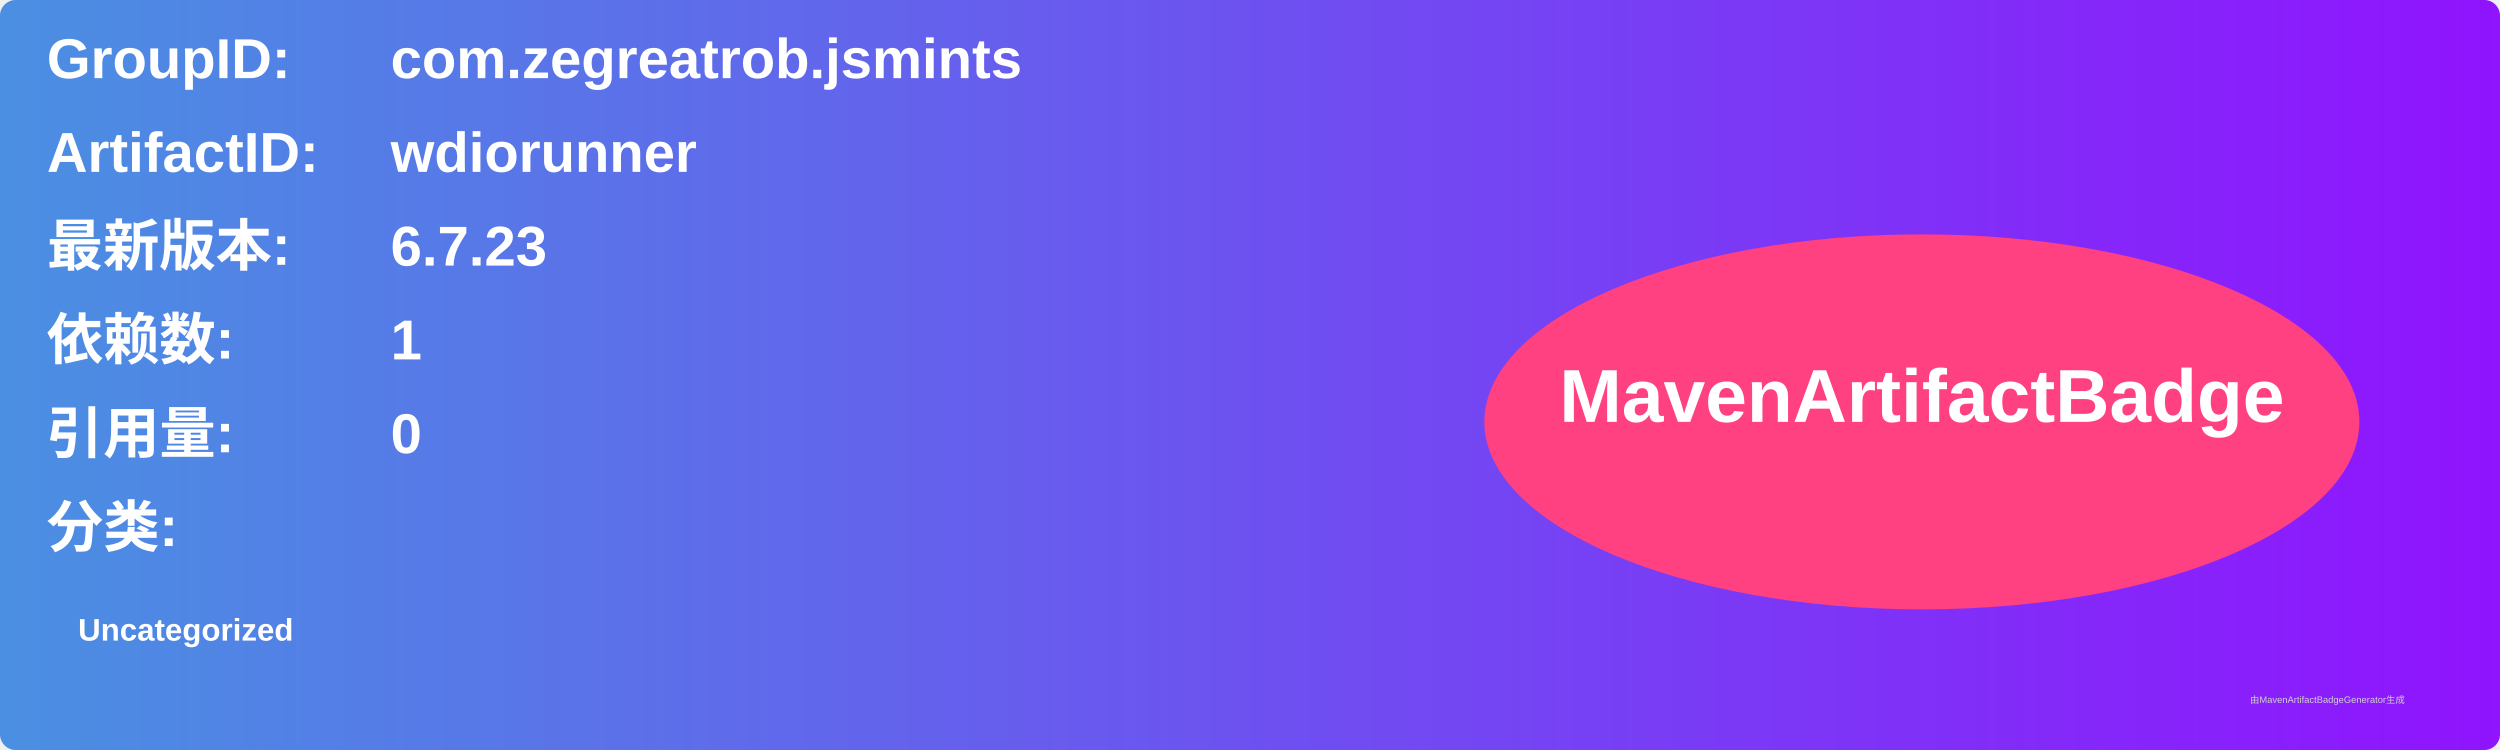
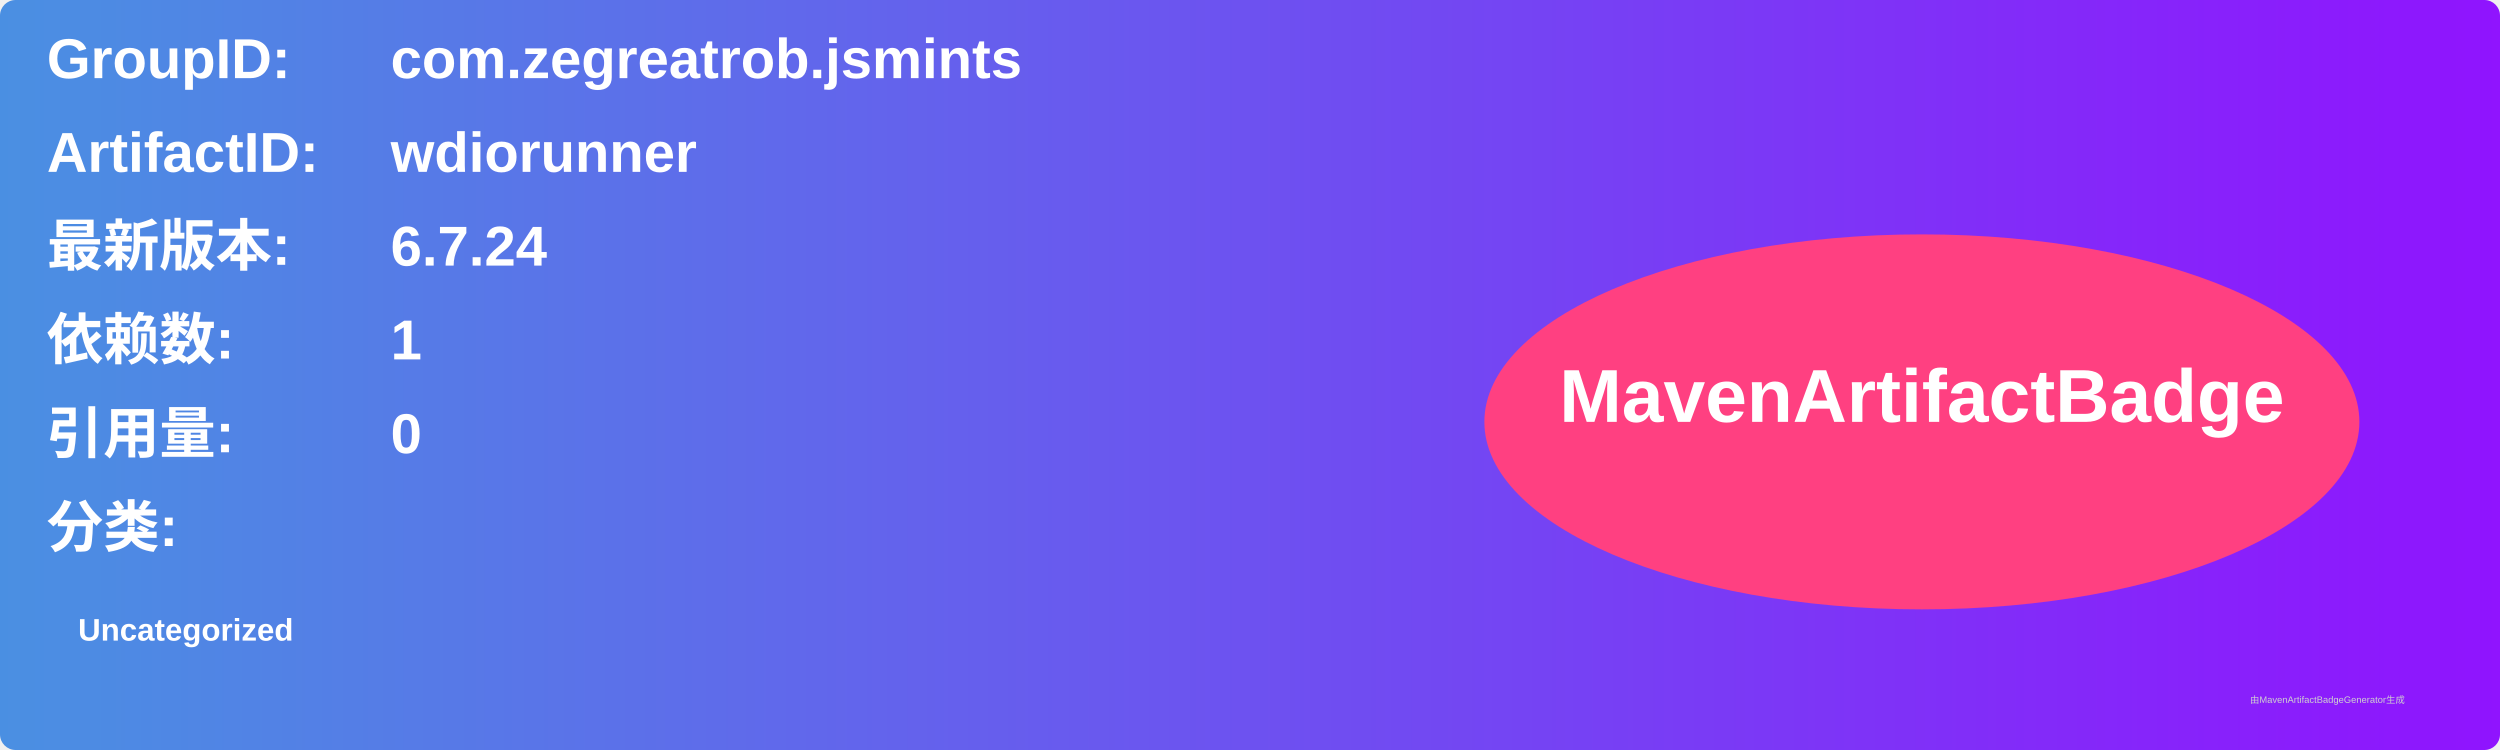
<svg xmlns="http://www.w3.org/2000/svg" width="800" height="240" viewBox="0 0 800 240">
  <linearGradient id="grad" x1="0%" y1="0%" x2="100%" y2="0%">
    <stop offset="0%" stop-color="#4a90e2" />
    <stop offset="100%" stop-color="#9013fe" />
  </linearGradient>
  <rect width="100%" height="100%" rx="5" ry="5" fill="url(#grad)" />
  <g transform="translate(15, 15)">
    <text x="0" y="10" font-family="Arial" font-size="18" fill="white" font-weight="bold" width="260">GroupID:</text>
    <text x="110" y="10" font-family="Arial" font-size="18" fill="white" font-weight="bold" width="460">com.zegreatrob.jsmints</text>
    <text x="0" y="40" font-family="Arial" font-size="18" fill="white" font-weight="bold" width="260">ArtifactID:</text>
    <text x="110" y="40" font-family="Arial" font-size="18" fill="white" font-weight="bold" width="460">wdiorunner</text>
    <text x="0" y="70" font-family="Arial" font-size="18" fill="white" font-weight="bold">最新版本:</text>
    <text x="110" y="70" font-family="Arial" font-size="18" fill="white" font-weight="bold">
-       <tspan font-weight="bold">6.7.23</tspan>
+       <tspan font-weight="bold">6.7.24</tspan>
    </text>
    <text x="0" y="100" font-family="Arial" font-size="18" fill="white" font-weight="bold">依赖数: </text>
    <text x="110" y="100" font-family="Arial" font-size="18" fill="white">
      <tspan font-weight="bold">1</tspan>
    </text>
    <text x="0" y="130" font-family="Arial" font-size="18" fill="white" font-weight="bold">引用量: </text>
    <text x="110" y="130" font-family="Arial" font-size="18" fill="white">
      <tspan font-weight="bold">0</tspan>
    </text>
    <text x="0" y="160" font-family="Arial" font-size="18" fill="white" font-weight="bold">分类:</text>
    <text x="10" y="190" font-family="Arial" font-size="10" fill="white">
      <tspan font-weight="bold">Uncategorized</tspan>
    </text>
    <ellipse cx="600" cy="120" rx="140" ry="60" fill="#ff4081" />
    <text x="600" y="120" text-anchor="middle" font-family="Arial" font-size="24" fill="white" font-weight="bold">MavenArtifactBadge</text>
  </g>
  <text x="720" y="225" font-family="Arial" font-size="3" fill="#d0d0d0">由MavenArtifactBadgeGenerator生成</text>
</svg>
